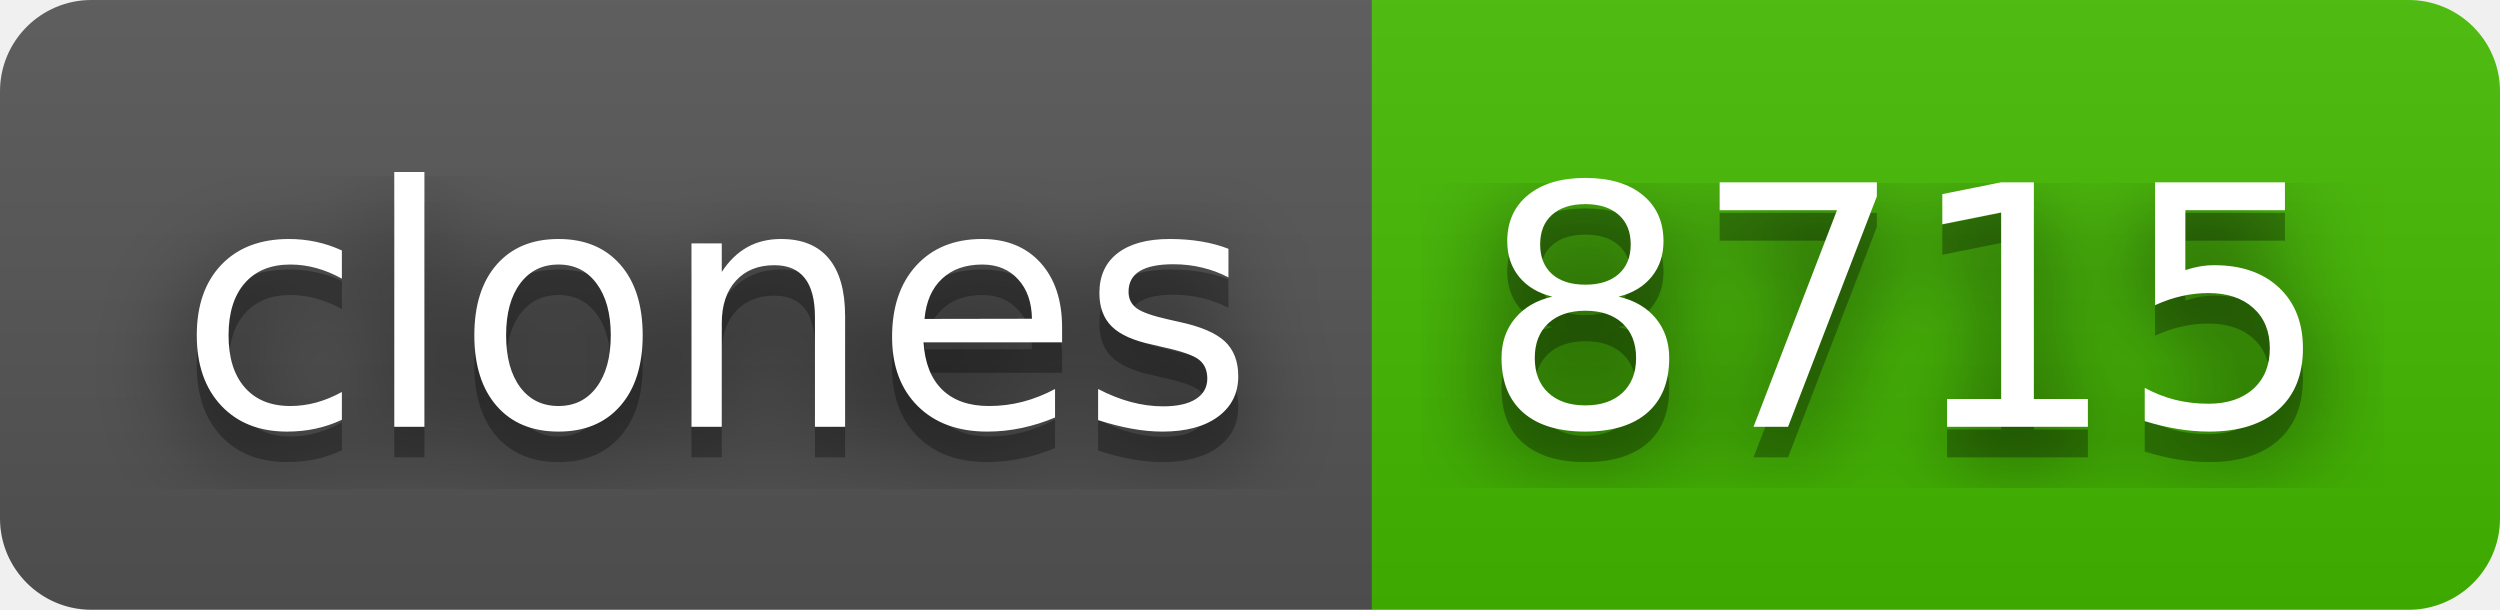
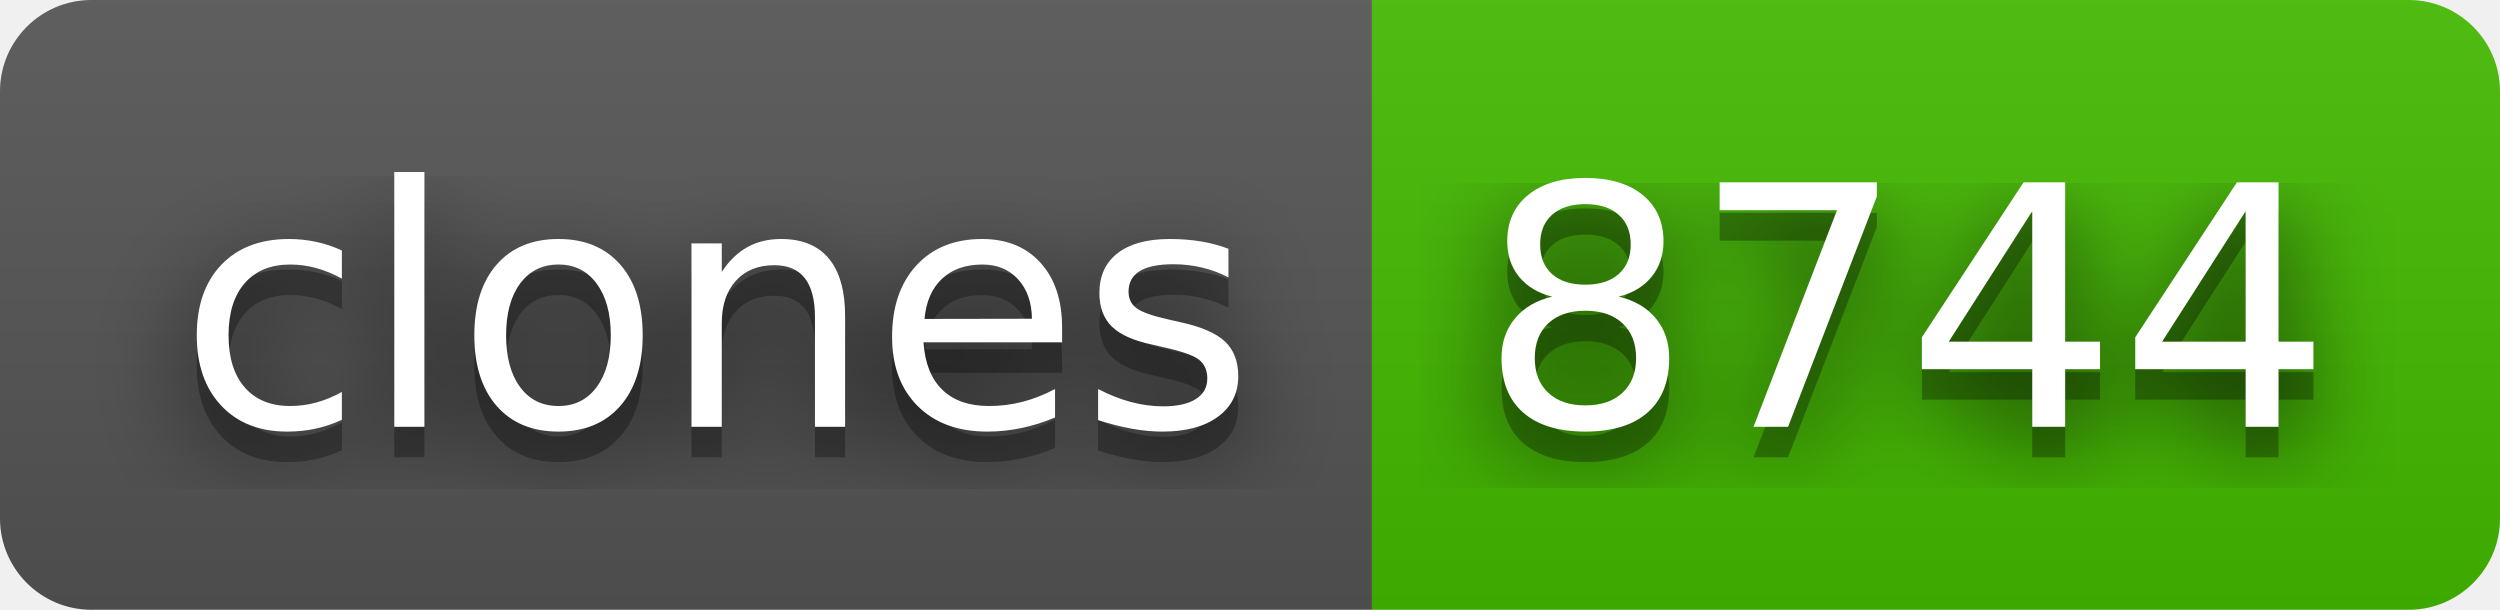
- <svg xmlns="http://www.w3.org/2000/svg" width="82" height="20" role="img" aria-label="clones: 8715">
+ <svg xmlns="http://www.w3.org/2000/svg" width="82" height="20" role="img" aria-label="clones: 8744">
  <filter id="blur">
    <feGaussianBlur stdDeviation="16" />
  </filter>
  <linearGradient id="s" x2="0" y2="100%">
    <stop offset="0" stop-color="#bbb" stop-opacity=".1" />
    <stop offset="1" stop-opacity=".1" />
  </linearGradient>
  <clipPath id="r">
    <rect width="82" height="20" rx="3" />
  </clipPath>
  <g clip-path="url(#r)">
    <rect width="45" height="20" fill="#555" />
    <rect x="45" width="37" height="20" fill="#4b0" />
    <rect width="82" height="20" fill="url(#s)" />
  </g>
  <g fill="#fff" text-anchor="middle" font-family="Verdana,Geneva,DejaVu Sans,sans-serif" text-rendering="geometricPrecision" font-size="110">
    <g transform="scale(.1)">
      <g aria-hidden="true" fill="#010101">
        <text x="235" y="150" fill-opacity=".8" filter="url(#blur)" textLength="350">clones</text>
        <text x="235" y="150" fill-opacity=".3" textLength="350">clones</text>
      </g>
      <text x="235" y="140" textLength="350">clones</text>
    </g>
    <g transform="scale(.1)">
      <g aria-hidden="true" fill="#010101">
-         <text x="625" y="150" fill-opacity=".8" filter="url(#blur)" textLength="270">8715</text>
-         <text x="625" y="150" fill-opacity=".3" textLength="270">8715</text>
+         <text x="625" y="150" fill-opacity=".8" filter="url(#blur)" textLength="270">8744</text>
+         <text x="625" y="150" fill-opacity=".3" textLength="270">8744</text>
      </g>
-       <text x="625" y="140" textLength="270">8715</text>
+       <text x="625" y="140" textLength="270">8744</text>
    </g>
  </g>
</svg>
